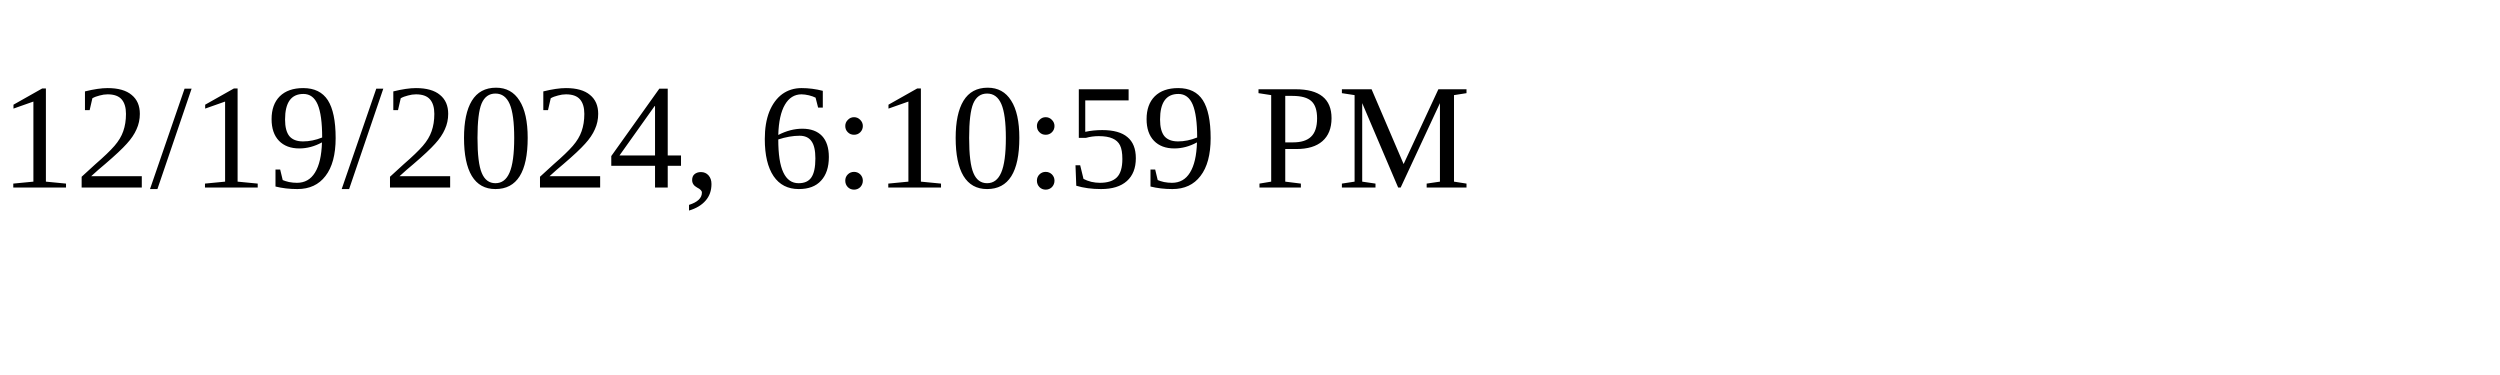
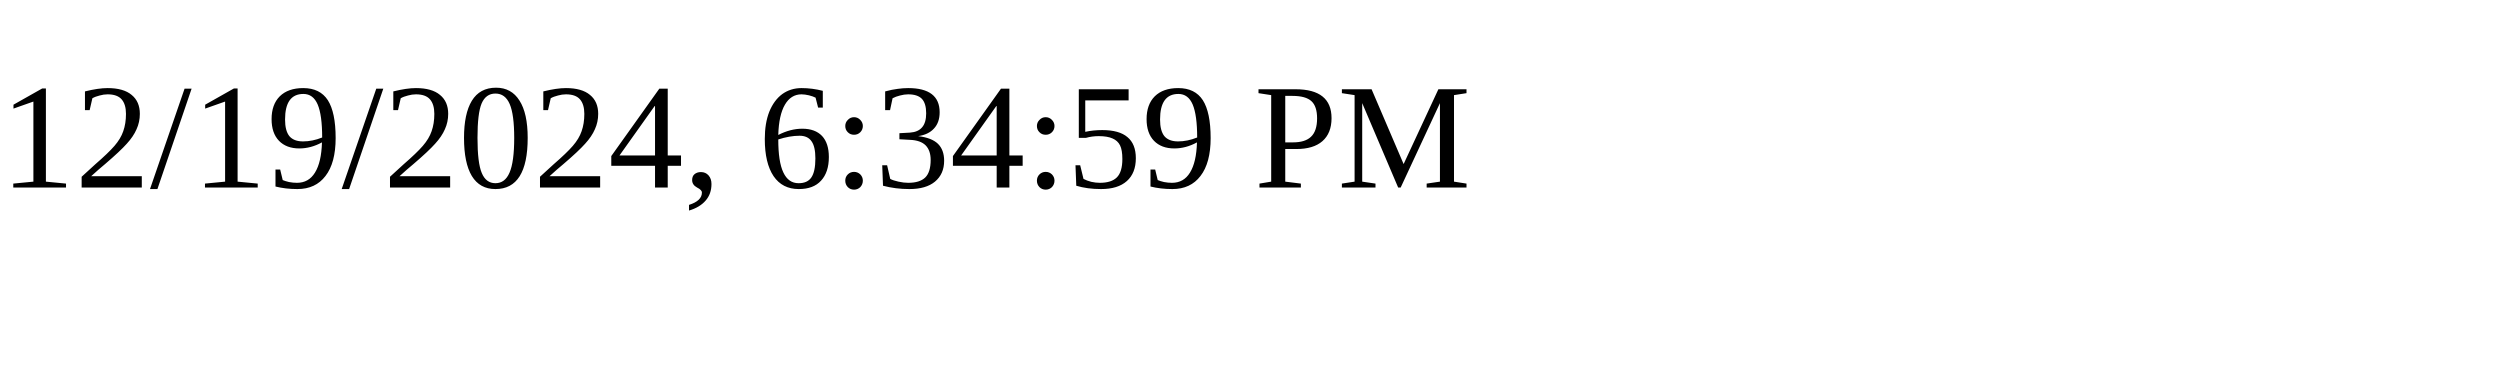
<svg xmlns="http://www.w3.org/2000/svg" height="30" width="200">
-   <text x="0" y="15">12/19/2024, 6:10:59 PM</text>
+   <text x="0" y="15">12/19/2024, 6:34:59 PM</text>
</svg>
